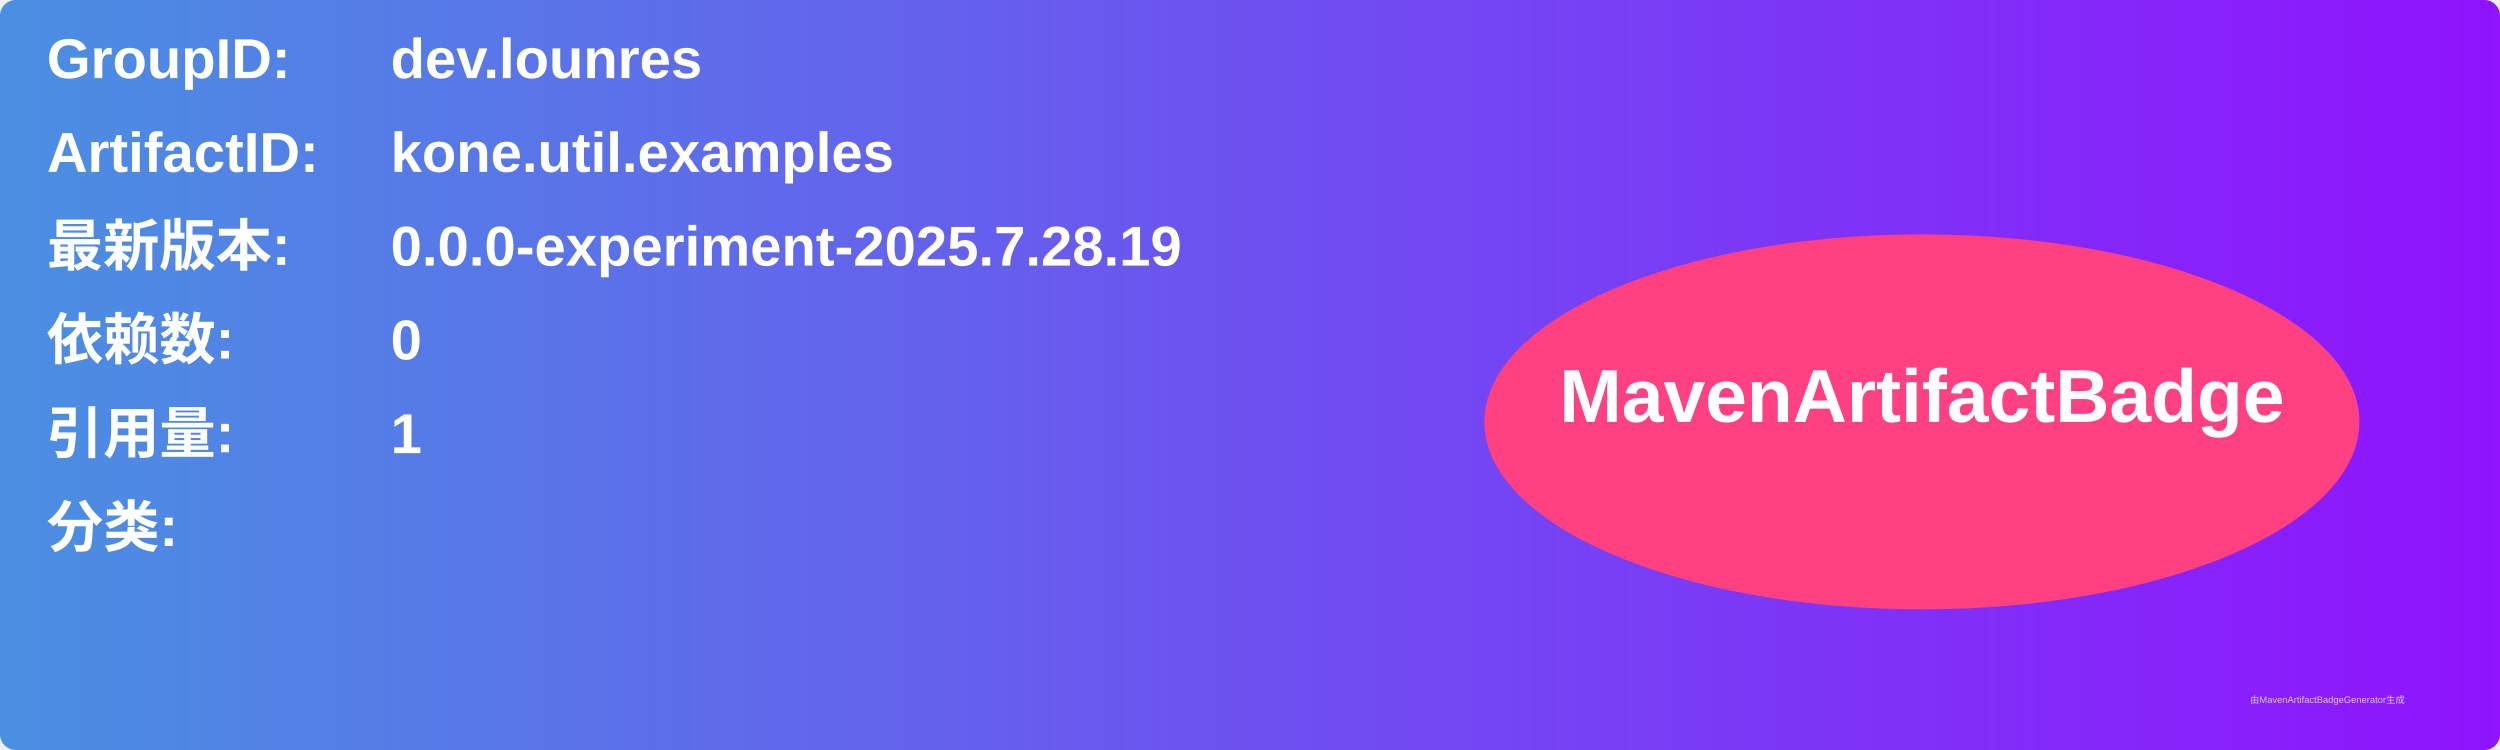
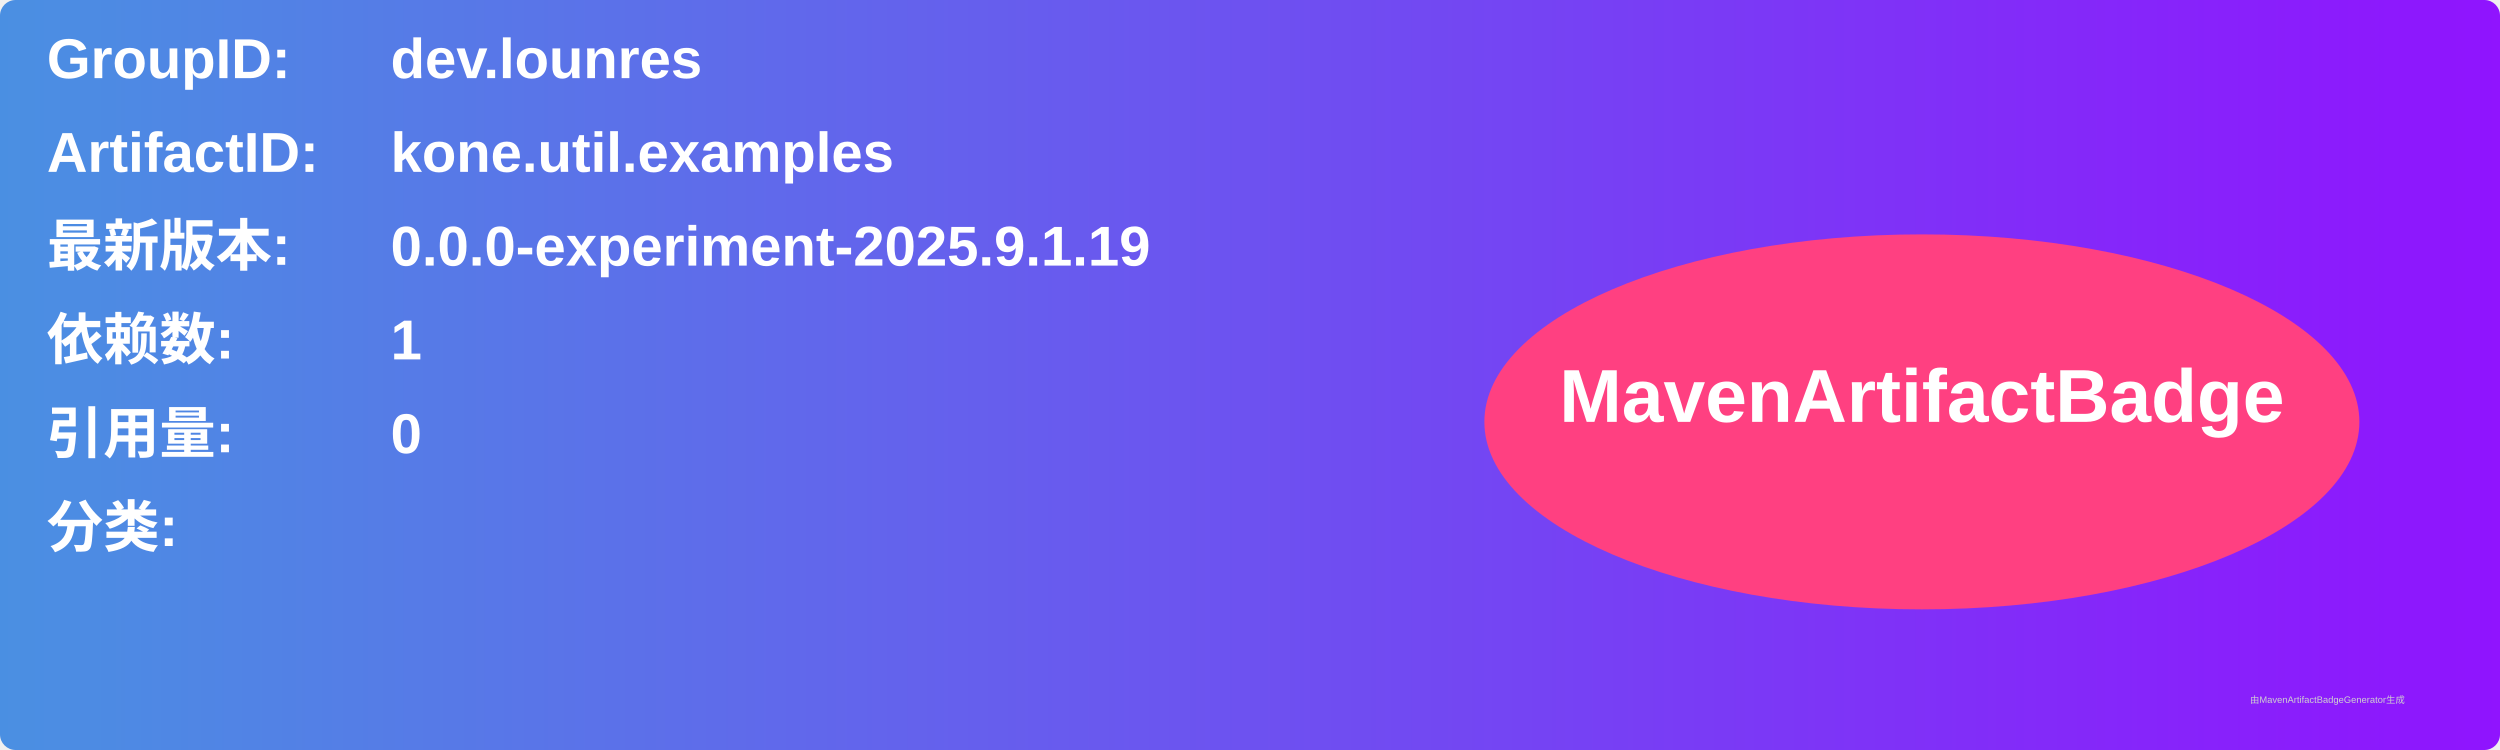
<svg xmlns="http://www.w3.org/2000/svg" width="800" height="240" viewBox="0 0 800 240">
  <linearGradient id="grad" x1="0%" y1="0%" x2="100%" y2="0%">
    <stop offset="0%" stop-color="#4a90e2" />
    <stop offset="100%" stop-color="#9013fe" />
  </linearGradient>
  <rect width="100%" height="100%" rx="5" ry="5" fill="url(#grad)" />
  <g transform="translate(15, 15)">
    <text x="0" y="10" font-family="Arial" font-size="18" fill="white" font-weight="bold" width="260">GroupID:</text>
    <text x="110" y="10" font-family="Arial" font-size="18" fill="white" font-weight="bold" width="460">dev.lounres</text>
    <text x="0" y="40" font-family="Arial" font-size="18" fill="white" font-weight="bold" width="260">ArtifactID:</text>
    <text x="110" y="40" font-family="Arial" font-size="18" fill="white" font-weight="bold" width="460">kone.util.examples</text>
    <text x="0" y="70" font-family="Arial" font-size="18" fill="white" font-weight="bold">最新版本:</text>
    <text x="110" y="70" font-family="Arial" font-size="18" fill="white" font-weight="bold">
-       <tspan font-weight="bold">0.0.0-experiment-2025.7.28.19</tspan>
+       <tspan font-weight="bold">0.0.0-experiment-2025.9.1.19</tspan>
    </text>
    <text x="0" y="100" font-family="Arial" font-size="18" fill="white" font-weight="bold">依赖数: </text>
    <text x="110" y="100" font-family="Arial" font-size="18" fill="white">
-       <tspan font-weight="bold">0</tspan>
+       <tspan font-weight="bold">1</tspan>
    </text>
    <text x="0" y="130" font-family="Arial" font-size="18" fill="white" font-weight="bold">引用量: </text>
    <text x="110" y="130" font-family="Arial" font-size="18" fill="white">
-       <tspan font-weight="bold">1</tspan>
+       <tspan font-weight="bold">0</tspan>
    </text>
    <text x="0" y="160" font-family="Arial" font-size="18" fill="white" font-weight="bold">分类:</text>
    <text x="10" y="190" font-family="Arial" font-size="10" fill="white">
      <tspan font-weight="bold" />
    </text>
    <ellipse cx="600" cy="120" rx="140" ry="60" fill="#ff4081" />
    <text x="600" y="120" text-anchor="middle" font-family="Arial" font-size="24" fill="white" font-weight="bold">MavenArtifactBadge</text>
  </g>
  <text x="720" y="225" font-family="Arial" font-size="3" fill="#d0d0d0">由MavenArtifactBadgeGenerator生成</text>
</svg>
